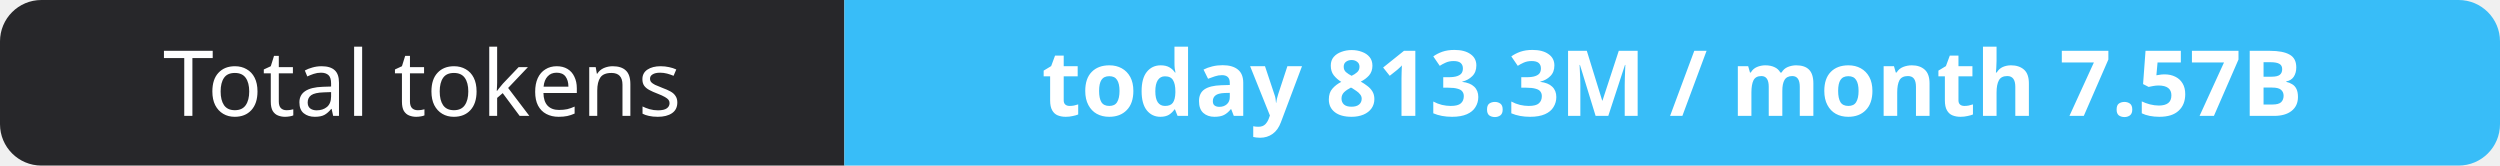
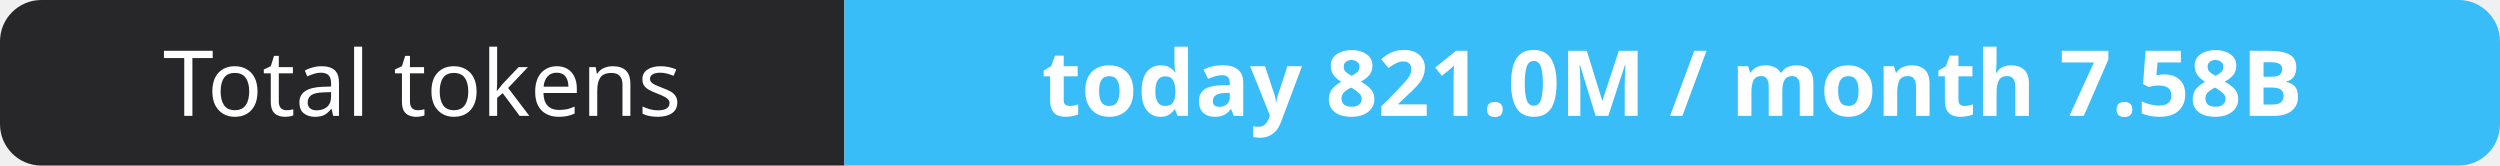
- <svg xmlns="http://www.w3.org/2000/svg" width="302" height="20" role="img" aria-label="Total tokens: today 813.3M / month 7.57B">
+ <svg xmlns="http://www.w3.org/2000/svg" width="302" height="20" role="img" aria-label="Total tokens: today 821.0M / month 7.58B">
  <clipPath id="r">
    <rect width="302" height="20" rx="5" fill="#fff" />
  </clipPath>
  <g clip-path="url(#r)">
    <rect width="102" height="20" fill="#27272a" />
    <rect x="102" width="200" height="20" fill="#38bdf8" />
  </g>
  <g fill="#fff" text-anchor="middle" font-family="Verdana,Geneva,sans-serif" font-size="11">
    <text x="51.0" y="14">Total tokens</text>
-     <text x="202.0" y="14" font-weight="700">today 813.3M / month 7.57B</text>
+     <text x="202.0" y="14" font-weight="700">today 821.0M / month 7.58B</text>
  </g>
</svg>
